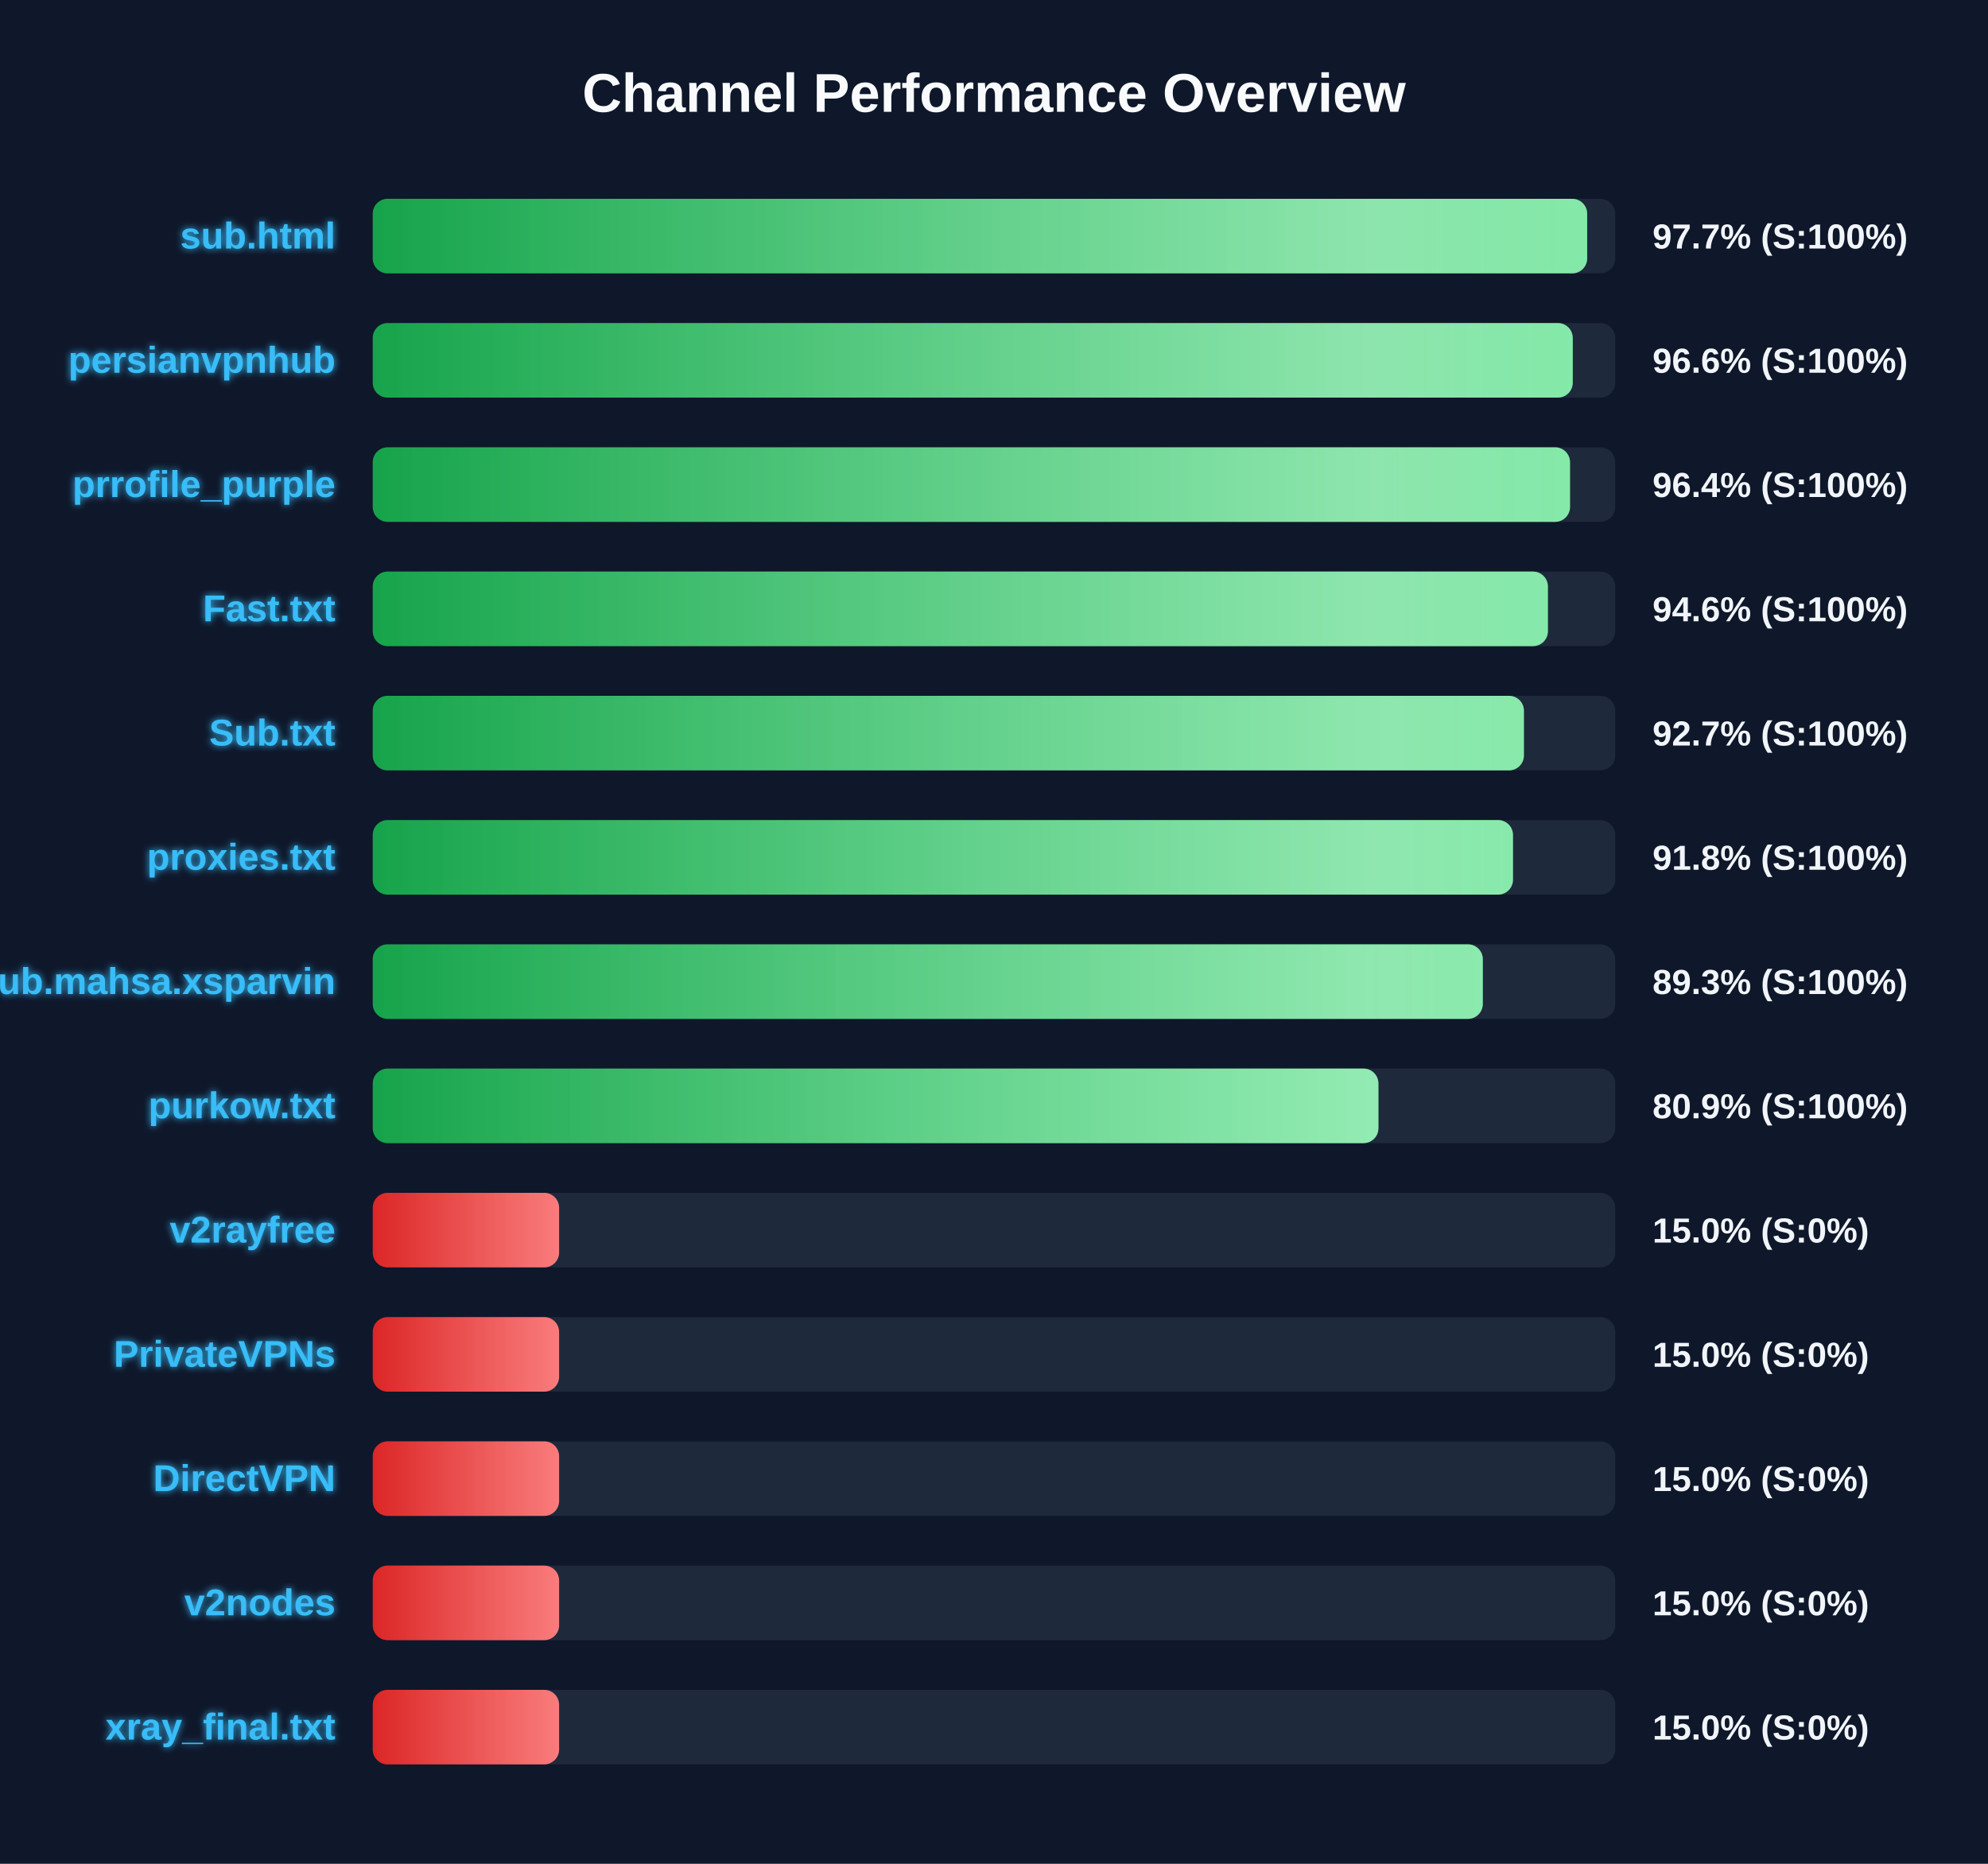
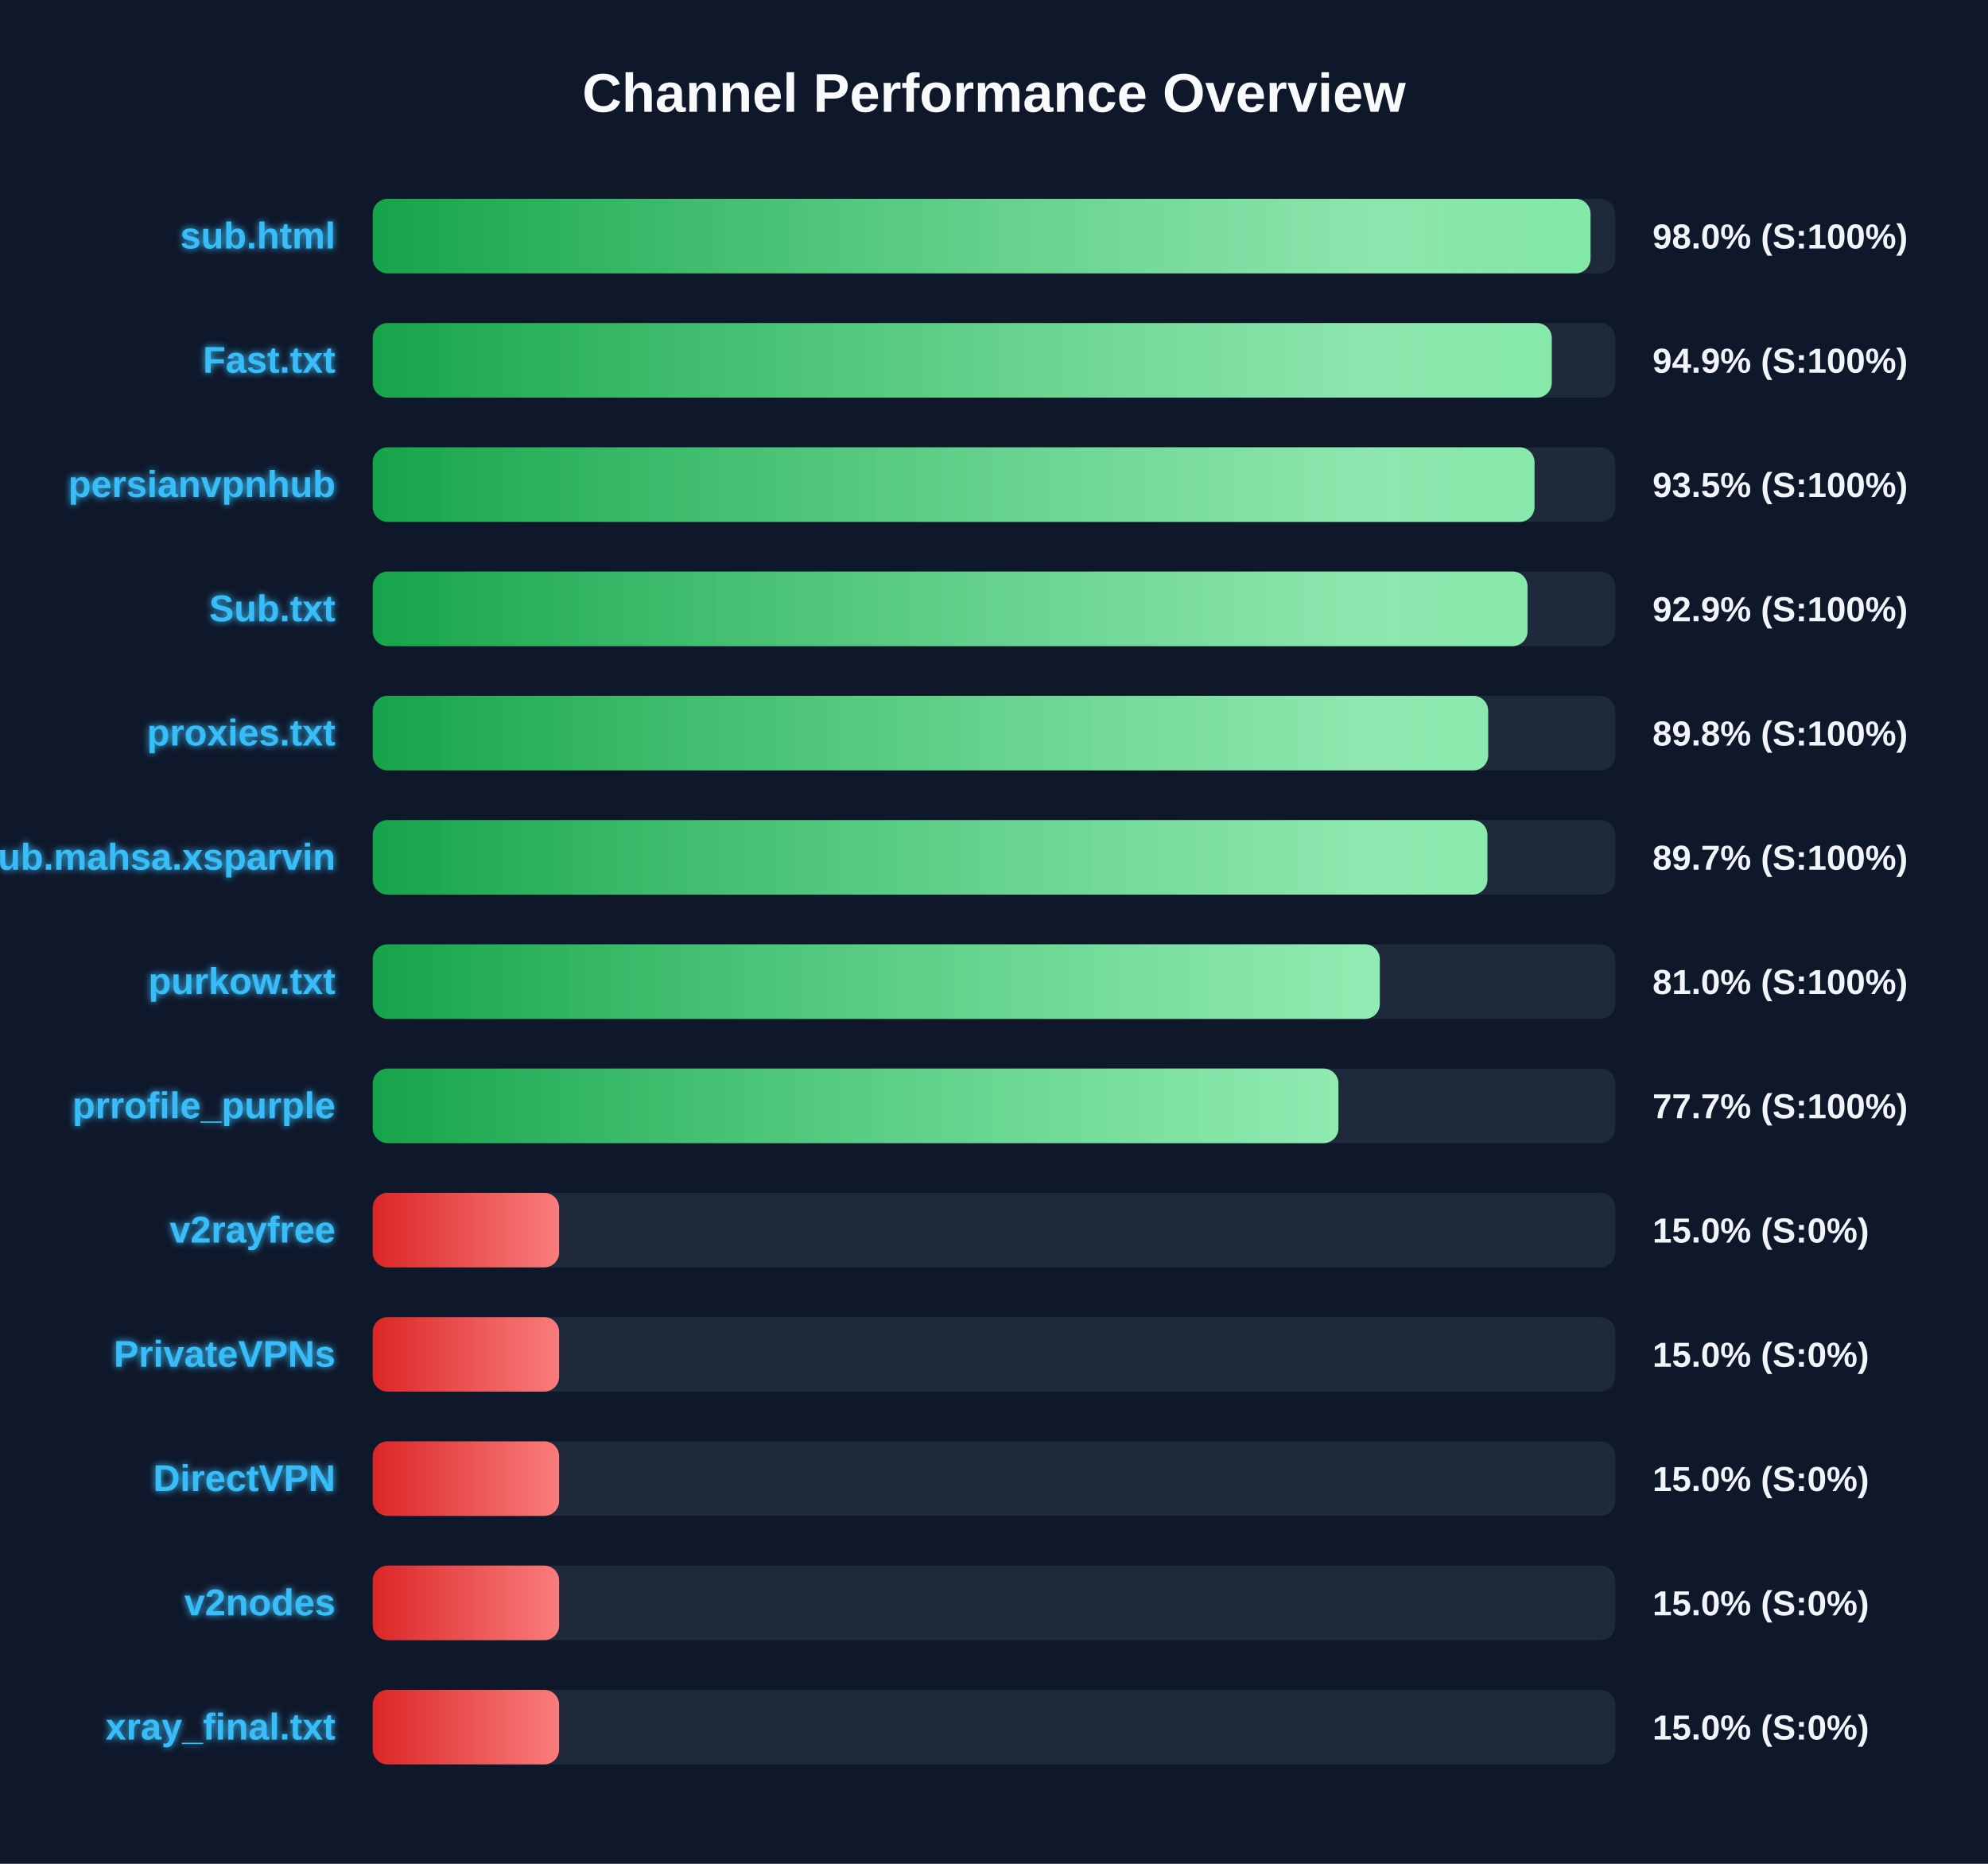
<svg xmlns="http://www.w3.org/2000/svg" width="800" height="750" version="1.1">
  <defs>
    <linearGradient id="grad-green" x1="0%" y1="0%" x2="100%" y2="0%">
      <stop offset="0%" stop-color="#16a34a" />
      <stop offset="100%" stop-color="#4ade80" />
    </linearGradient>
    <linearGradient id="grad-yellow" x1="0%" y1="0%" x2="100%" y2="0%">
      <stop offset="0%" stop-color="#ca8a04" />
      <stop offset="100%" stop-color="#fde047" />
    </linearGradient>
    <linearGradient id="grad-red" x1="0%" y1="0%" x2="100%" y2="0%">
      <stop offset="0%" stop-color="#dc2626" />
      <stop offset="100%" stop-color="#f87171" />
    </linearGradient>
    <linearGradient id="shimmer" x1="0%" y1="0%" x2="100%" y2="0%">
      <stop offset="0%" stop-color="rgba(255,255,255,0)" />
      <stop offset="50%" stop-color="rgba(255,255,255,0.4)" />
      <stop offset="100%" stop-color="rgba(255,255,255,0)" />
    </linearGradient>
    <filter id="glow" x="-20%" y="-20%" width="140%" height="140%">
      <feGaussianBlur stdDeviation="1.5" result="blur" />
      <feComposite in="SourceGraphic" in2="blur" operator="over" />
    </filter>
  </defs>
  <style>
        .bg-rect { fill: #0f172a; }
        .title { font: bold 22px 'Segoe UI', Arial, sans-serif; fill: #f8fafc; }
        .row { font: bold 15px 'Segoe UI', Arial, sans-serif; fill: #38bdf8; filter: url(#glow); }
        .score { font: bold 14px 'Segoe UI', Arial, sans-serif; fill: #f1f5f9; }
        @keyframes shimmer-anim {
            0% { transform: translateX(-100%); }
            100% { transform: translateX(200%); }
        }
        .shimmer-rect {
            animation: shimmer-anim 2.5s infinite linear;
        }
    </style>
  <rect width="100%" height="100%" class="bg-rect" />
  <text x="400" y="45" text-anchor="middle" class="title">Channel Performance Overview</text>
  <rect x="150" y="80" width="500" height="30" fill="#1e293b" rx="6" />
  <clipPath id="clip-0">
-     <rect x="150" y="80" width="488.7" height="30" rx="6" />
+     <rect x="150" y="80" width="490.05" height="30" rx="6" />
  </clipPath>
-   <rect x="150" y="80" width="488.7" height="30" fill="url(#grad-green)" rx="6" />
+   <rect x="150" y="80" width="490.05" height="30" fill="url(#grad-green)" rx="6" />
  <g clip-path="url(#clip-0)">
    <rect x="150" y="80" width="100%" height="30" fill="url(#shimmer)" class="shimmer-rect" />
  </g>
  <text x="135" y="100" text-anchor="end" class="row">sub.html</text>
-   <text x="665" y="100" text-anchor="start" class="score">97.7% (S:100%)</text>
+   <text x="665" y="100" text-anchor="start" class="score">98.0% (S:100%)</text>
  <rect x="150" y="130" width="500" height="30" fill="#1e293b" rx="6" />
  <clipPath id="clip-1">
-     <rect x="150" y="130" width="482.9" height="30" rx="6" />
+     <rect x="150" y="130" width="474.45" height="30" rx="6" />
  </clipPath>
-   <rect x="150" y="130" width="482.9" height="30" fill="url(#grad-green)" rx="6" />
+   <rect x="150" y="130" width="474.45" height="30" fill="url(#grad-green)" rx="6" />
  <g clip-path="url(#clip-1)">
    <rect x="150" y="130" width="100%" height="30" fill="url(#shimmer)" class="shimmer-rect" />
  </g>
-   <text x="135" y="150" text-anchor="end" class="row">persianvpnhub</text>
-   <text x="665" y="150" text-anchor="start" class="score">96.6% (S:100%)</text>
+   <text x="135" y="150" text-anchor="end" class="row">Fast.txt</text>
+   <text x="665" y="150" text-anchor="start" class="score">94.9% (S:100%)</text>
  <rect x="150" y="180" width="500" height="30" fill="#1e293b" rx="6" />
  <clipPath id="clip-2">
-     <rect x="150" y="180" width="481.8" height="30" rx="6" />
+     <rect x="150" y="180" width="467.5" height="30" rx="6" />
  </clipPath>
-   <rect x="150" y="180" width="481.8" height="30" fill="url(#grad-green)" rx="6" />
+   <rect x="150" y="180" width="467.5" height="30" fill="url(#grad-green)" rx="6" />
  <g clip-path="url(#clip-2)">
    <rect x="150" y="180" width="100%" height="30" fill="url(#shimmer)" class="shimmer-rect" />
  </g>
-   <text x="135" y="200" text-anchor="end" class="row">prrofile_purple</text>
-   <text x="665" y="200" text-anchor="start" class="score">96.4% (S:100%)</text>
+   <text x="135" y="200" text-anchor="end" class="row">persianvpnhub</text>
+   <text x="665" y="200" text-anchor="start" class="score">93.5% (S:100%)</text>
  <rect x="150" y="230" width="500" height="30" fill="#1e293b" rx="6" />
  <clipPath id="clip-3">
-     <rect x="150" y="230" width="472.9" height="30" rx="6" />
+     <rect x="150" y="230" width="464.7" height="30" rx="6" />
  </clipPath>
-   <rect x="150" y="230" width="472.9" height="30" fill="url(#grad-green)" rx="6" />
+   <rect x="150" y="230" width="464.7" height="30" fill="url(#grad-green)" rx="6" />
  <g clip-path="url(#clip-3)">
    <rect x="150" y="230" width="100%" height="30" fill="url(#shimmer)" class="shimmer-rect" />
  </g>
-   <text x="135" y="250" text-anchor="end" class="row">Fast.txt</text>
-   <text x="665" y="250" text-anchor="start" class="score">94.6% (S:100%)</text>
+   <text x="135" y="250" text-anchor="end" class="row">Sub.txt</text>
+   <text x="665" y="250" text-anchor="start" class="score">92.9% (S:100%)</text>
  <rect x="150" y="280" width="500" height="30" fill="#1e293b" rx="6" />
  <clipPath id="clip-4">
-     <rect x="150" y="280" width="463.25" height="30" rx="6" />
+     <rect x="150" y="280" width="448.85" height="30" rx="6" />
  </clipPath>
-   <rect x="150" y="280" width="463.25" height="30" fill="url(#grad-green)" rx="6" />
+   <rect x="150" y="280" width="448.85" height="30" fill="url(#grad-green)" rx="6" />
  <g clip-path="url(#clip-4)">
    <rect x="150" y="280" width="100%" height="30" fill="url(#shimmer)" class="shimmer-rect" />
  </g>
-   <text x="135" y="300" text-anchor="end" class="row">Sub.txt</text>
-   <text x="665" y="300" text-anchor="start" class="score">92.7% (S:100%)</text>
+   <text x="135" y="300" text-anchor="end" class="row">proxies.txt</text>
+   <text x="665" y="300" text-anchor="start" class="score">89.8% (S:100%)</text>
  <rect x="150" y="330" width="500" height="30" fill="#1e293b" rx="6" />
  <clipPath id="clip-5">
-     <rect x="150" y="330" width="458.85" height="30" rx="6" />
+     <rect x="150" y="330" width="448.55" height="30" rx="6" />
  </clipPath>
-   <rect x="150" y="330" width="458.85" height="30" fill="url(#grad-green)" rx="6" />
+   <rect x="150" y="330" width="448.55" height="30" fill="url(#grad-green)" rx="6" />
  <g clip-path="url(#clip-5)">
    <rect x="150" y="330" width="100%" height="30" fill="url(#shimmer)" class="shimmer-rect" />
  </g>
-   <text x="135" y="350" text-anchor="end" class="row">proxies.txt</text>
-   <text x="665" y="350" text-anchor="start" class="score">91.8% (S:100%)</text>
+   <text x="135" y="350" text-anchor="end" class="row">Sub.mahsa.xsparvin</text>
+   <text x="665" y="350" text-anchor="start" class="score">89.7% (S:100%)</text>
  <rect x="150" y="380" width="500" height="30" fill="#1e293b" rx="6" />
  <clipPath id="clip-6">
-     <rect x="150" y="380" width="446.7" height="30" rx="6" />
+     <rect x="150" y="380" width="405.25" height="30" rx="6" />
  </clipPath>
-   <rect x="150" y="380" width="446.7" height="30" fill="url(#grad-green)" rx="6" />
+   <rect x="150" y="380" width="405.25" height="30" fill="url(#grad-green)" rx="6" />
  <g clip-path="url(#clip-6)">
    <rect x="150" y="380" width="100%" height="30" fill="url(#shimmer)" class="shimmer-rect" />
  </g>
-   <text x="135" y="400" text-anchor="end" class="row">Sub.mahsa.xsparvin</text>
-   <text x="665" y="400" text-anchor="start" class="score">89.3% (S:100%)</text>
+   <text x="135" y="400" text-anchor="end" class="row">purkow.txt</text>
+   <text x="665" y="400" text-anchor="start" class="score">81.0% (S:100%)</text>
  <rect x="150" y="430" width="500" height="30" fill="#1e293b" rx="6" />
  <clipPath id="clip-7">
-     <rect x="150" y="430" width="404.7" height="30" rx="6" />
+     <rect x="150" y="430" width="388.6" height="30" rx="6" />
  </clipPath>
-   <rect x="150" y="430" width="404.7" height="30" fill="url(#grad-green)" rx="6" />
+   <rect x="150" y="430" width="388.6" height="30" fill="url(#grad-green)" rx="6" />
  <g clip-path="url(#clip-7)">
    <rect x="150" y="430" width="100%" height="30" fill="url(#shimmer)" class="shimmer-rect" />
  </g>
-   <text x="135" y="450" text-anchor="end" class="row">purkow.txt</text>
-   <text x="665" y="450" text-anchor="start" class="score">80.9% (S:100%)</text>
+   <text x="135" y="450" text-anchor="end" class="row">prrofile_purple</text>
+   <text x="665" y="450" text-anchor="start" class="score">77.7% (S:100%)</text>
  <rect x="150" y="480" width="500" height="30" fill="#1e293b" rx="6" />
  <clipPath id="clip-8">
    <rect x="150" y="480" width="75.0" height="30" rx="6" />
  </clipPath>
  <rect x="150" y="480" width="75.0" height="30" fill="url(#grad-red)" rx="6" />
  <g clip-path="url(#clip-8)">
    <rect x="150" y="480" width="100%" height="30" fill="url(#shimmer)" class="shimmer-rect" />
  </g>
  <text x="135" y="500" text-anchor="end" class="row">v2rayfree</text>
  <text x="665" y="500" text-anchor="start" class="score">15.0% (S:0%)</text>
  <rect x="150" y="530" width="500" height="30" fill="#1e293b" rx="6" />
  <clipPath id="clip-9">
    <rect x="150" y="530" width="75.0" height="30" rx="6" />
  </clipPath>
  <rect x="150" y="530" width="75.0" height="30" fill="url(#grad-red)" rx="6" />
  <g clip-path="url(#clip-9)">
    <rect x="150" y="530" width="100%" height="30" fill="url(#shimmer)" class="shimmer-rect" />
  </g>
  <text x="135" y="550" text-anchor="end" class="row">PrivateVPNs</text>
  <text x="665" y="550" text-anchor="start" class="score">15.0% (S:0%)</text>
  <rect x="150" y="580" width="500" height="30" fill="#1e293b" rx="6" />
  <clipPath id="clip-10">
    <rect x="150" y="580" width="75.0" height="30" rx="6" />
  </clipPath>
  <rect x="150" y="580" width="75.0" height="30" fill="url(#grad-red)" rx="6" />
  <g clip-path="url(#clip-10)">
    <rect x="150" y="580" width="100%" height="30" fill="url(#shimmer)" class="shimmer-rect" />
  </g>
  <text x="135" y="600" text-anchor="end" class="row">DirectVPN</text>
  <text x="665" y="600" text-anchor="start" class="score">15.0% (S:0%)</text>
  <rect x="150" y="630" width="500" height="30" fill="#1e293b" rx="6" />
  <clipPath id="clip-11">
    <rect x="150" y="630" width="75.0" height="30" rx="6" />
  </clipPath>
  <rect x="150" y="630" width="75.0" height="30" fill="url(#grad-red)" rx="6" />
  <g clip-path="url(#clip-11)">
    <rect x="150" y="630" width="100%" height="30" fill="url(#shimmer)" class="shimmer-rect" />
  </g>
  <text x="135" y="650" text-anchor="end" class="row">v2nodes</text>
  <text x="665" y="650" text-anchor="start" class="score">15.0% (S:0%)</text>
  <rect x="150" y="680" width="500" height="30" fill="#1e293b" rx="6" />
  <clipPath id="clip-12">
    <rect x="150" y="680" width="75.0" height="30" rx="6" />
  </clipPath>
  <rect x="150" y="680" width="75.0" height="30" fill="url(#grad-red)" rx="6" />
  <g clip-path="url(#clip-12)">
    <rect x="150" y="680" width="100%" height="30" fill="url(#shimmer)" class="shimmer-rect" />
  </g>
  <text x="135" y="700" text-anchor="end" class="row">xray_final.txt</text>
  <text x="665" y="700" text-anchor="start" class="score">15.0% (S:0%)</text>
</svg>
